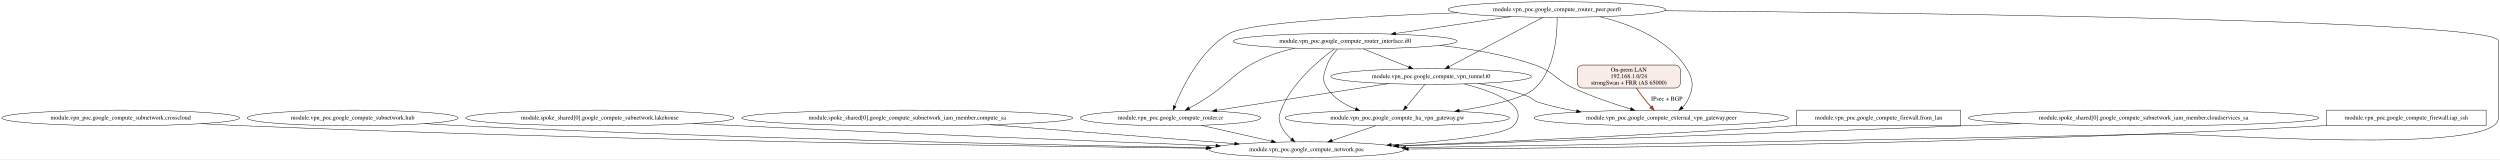
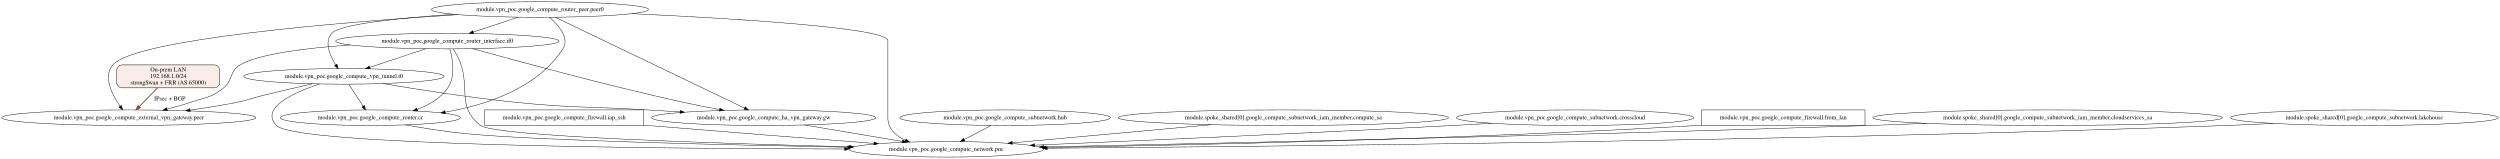
- <svg xmlns="http://www.w3.org/2000/svg" width="5765pt" height="367pt" viewBox="0.00 0.00 5765.28 367.00">
+ <svg xmlns="http://www.w3.org/2000/svg" width="5777pt" height="367pt" viewBox="0.00 0.00 5777.15 367.00">
  <g id="graph0" class="graph" transform="scale(1 1) rotate(0) translate(4 363)">
-     <polygon fill="white" stroke="transparent" points="-4,4 -4,-363 5761.28,-363 5761.28,4 -4,4" />
+     <polygon fill="white" stroke="transparent" points="-4,4 -4,-363 5773.15,-363 5773.15,4 -4,4" />
    <g id="node1" class="node">
-       <ellipse fill="none" stroke="black" cx="274.28" cy="-91" rx="274.05" ry="18" />
-       <text text-anchor="middle" x="274.28" y="-87.3" font-family="Times,serif" font-size="14.00">module.vpn_poc.google_compute_subnetwork.crosscloud</text>
+       <ellipse fill="none" stroke="black" cx="790.77" cy="-186.5" rx="231.26" ry="18" />
+       <text text-anchor="middle" x="790.77" y="-182.8" font-family="Times,serif" font-size="14.00">module.vpn_poc.google_compute_vpn_tunnel.t0</text>
    </g>
    <g id="node2" class="node">
-       <ellipse fill="none" stroke="black" cx="3009.28" cy="-18" rx="224.76" ry="18" />
-       <text text-anchor="middle" x="3009.28" y="-14.3" font-family="Times,serif" font-size="14.00">module.vpn_poc.google_compute_network.poc</text>
+       <ellipse fill="none" stroke="black" cx="293.77" cy="-91" rx="293.55" ry="18" />
+       <text text-anchor="middle" x="293.77" y="-87.3" font-family="Times,serif" font-size="14.00">module.vpn_poc.google_compute_external_vpn_gateway.peer</text>
    </g>
    <g id="edge1" class="edge">
-       <path fill="none" stroke="black" d="M460.7,-77.79C492.9,-75.97 526.05,-74.28 557.28,-73 1372.75,-39.54 2341.69,-25.91 2777.12,-21.18" />
-       <polygon fill="black" stroke="black" points="2777.35,-24.67 2787.31,-21.07 2777.27,-17.68 2777.35,-24.67" />
+       <path fill="none" stroke="black" d="M717.93,-169.37C682.76,-161.42 640,-151.52 601.77,-142 576.77,-135.78 571.03,-132.12 545.77,-127 510.16,-119.79 471.41,-113.59 435.22,-108.51" />
+       <polygon fill="black" stroke="black" points="435.47,-105.01 425.09,-107.11 434.51,-111.95 435.47,-105.01" />
    </g>
    <g id="node3" class="node">
-       <ellipse fill="none" stroke="black" cx="809.28" cy="-91" rx="243.16" ry="18" />
-       <text text-anchor="middle" x="809.28" y="-87.3" font-family="Times,serif" font-size="14.00">module.vpn_poc.google_compute_subnetwork.hub</text>
+       <ellipse fill="none" stroke="black" cx="1760.77" cy="-91" rx="258.85" ry="18" />
+       <text text-anchor="middle" x="1760.77" y="-87.3" font-family="Times,serif" font-size="14.00">module.vpn_poc.google_compute_ha_vpn_gateway.gw</text>
    </g>
    <g id="edge2" class="edge">
-       <path fill="none" stroke="black" d="M975.61,-77.84C1004.18,-76.02 1033.57,-74.32 1061.28,-73 1682.55,-43.44 2416.12,-28.49 2780.3,-22.41" />
-       <polygon fill="black" stroke="black" points="2780.49,-25.91 2790.43,-22.24 2780.37,-18.91 2780.49,-25.91" />
+       <path fill="none" stroke="black" d="M880.23,-169.85C959.7,-156.5 1079.14,-137.81 1183.77,-127 1320.61,-112.86 1355.46,-117.35 1492.77,-109 1517.01,-107.53 1542.48,-105.95 1567.68,-104.37" />
+       <polygon fill="black" stroke="black" points="1567.93,-107.86 1577.69,-103.74 1567.49,-100.87 1567.93,-107.86" />
    </g>
    <g id="node4" class="node">
-       <ellipse fill="none" stroke="black" cx="1379.28" cy="-91" rx="309.25" ry="18" />
-       <text text-anchor="middle" x="1379.28" y="-87.3" font-family="Times,serif" font-size="14.00">module.spoke_shared[0].google_compute_subnetwork.lakehouse</text>
+       <ellipse fill="none" stroke="black" cx="2182.77" cy="-18" rx="224.76" ry="18" />
+       <text text-anchor="middle" x="2182.77" y="-14.3" font-family="Times,serif" font-size="14.00">module.vpn_poc.google_compute_network.poc</text>
    </g>
    <g id="edge3" class="edge">
-       <path fill="none" stroke="black" d="M1595.22,-78.1C1629.36,-76.32 1664.28,-74.56 1697.28,-73 2086.59,-54.58 2541.07,-36.68 2800.03,-26.82" />
-       <polygon fill="black" stroke="black" points="2800.45,-30.31 2810.31,-26.43 2800.18,-23.31 2800.45,-30.31" />
+       <path fill="none" stroke="black" d="M734.14,-169.04C675.06,-149.21 596.05,-113.47 634.77,-73 679.33,-26.42 1525.67,-19.33 1947.65,-18.7" />
+       <polygon fill="black" stroke="black" points="1947.85,-22.2 1957.85,-18.68 1947.84,-15.2 1947.85,-22.2" />
    </g>
    <g id="node5" class="node">
-       <ellipse fill="none" stroke="black" cx="2088.28" cy="-91" rx="381.53" ry="18" />
-       <text text-anchor="middle" x="2088.28" y="-87.3" font-family="Times,serif" font-size="14.00">module.spoke_shared[0].google_compute_subnetwork_iam_member.compute_sa</text>
+       <ellipse fill="none" stroke="black" cx="851.77" cy="-91" rx="207.96" ry="18" />
+       <text text-anchor="middle" x="851.77" y="-87.3" font-family="Times,serif" font-size="14.00">module.vpn_poc.google_compute_router.cr</text>
    </g>
    <g id="edge4" class="edge">
-       <path fill="none" stroke="black" d="M2277.99,-75.37C2444.42,-62.54 2684.04,-44.07 2843.07,-31.81" />
-       <polygon fill="black" stroke="black" points="2843.73,-35.27 2853.43,-31.01 2843.19,-28.29 2843.73,-35.27" />
+       <path fill="none" stroke="black" d="M801.96,-168.35C811.25,-154.12 824.59,-133.66 835.13,-117.51" />
+       <polygon fill="black" stroke="black" points="838.12,-119.33 840.66,-109.04 832.26,-115.5 838.12,-119.33" />
+     </g>
+     <g id="edge19" class="edge">
+       <path fill="none" stroke="black" d="M1854.69,-74.2C1921.82,-62.9 2012.09,-47.72 2080.95,-36.13" />
+       <polygon fill="black" stroke="black" points="2081.66,-39.56 2090.95,-34.45 2080.5,-32.66 2081.66,-39.56" />
+     </g>
+     <g id="edge20" class="edge">
+       <path fill="none" stroke="black" d="M932.38,-74.36C974.36,-66.86 1026.65,-58.55 1073.77,-54 1238.43,-38.12 1681.33,-27.79 1955.01,-22.72" />
+       <polygon fill="black" stroke="black" points="1955.14,-26.21 1965.07,-22.53 1955.01,-19.22 1955.14,-26.21" />
    </g>
    <g id="node6" class="node">
-       <ellipse fill="none" stroke="black" cx="3098.28" cy="-268" rx="258.05" ry="18" />
-       <text text-anchor="middle" x="3098.28" y="-264.3" font-family="Times,serif" font-size="14.00">module.vpn_poc.google_compute_router_interface.if0</text>
+       <polygon fill="none" stroke="black" points="1483.77,-109 1115.77,-109 1115.77,-73 1483.77,-73 1483.77,-109" />
+       <text text-anchor="middle" x="1299.77" y="-87.3" font-family="Times,serif" font-size="14.00">module.vpn_poc.google_compute_firewall.iap_ssh</text>
+     </g>
+     <g id="edge5" class="edge">
+       <path fill="none" stroke="black" d="M1483.9,-73.74C1486.88,-73.49 1489.84,-73.24 1492.77,-73 1671.07,-58.17 1875.39,-42.32 2015.14,-31.66" />
+       <polygon fill="black" stroke="black" points="2015.8,-35.12 2025.51,-30.87 2015.27,-28.14 2015.8,-35.12" />
+     </g>
+     <g id="node7" class="node">
+       <ellipse fill="none" stroke="black" cx="1243.77" cy="-341" rx="250.76" ry="18" />
+       <text text-anchor="middle" x="1243.77" y="-337.3" font-family="Times,serif" font-size="14.00">module.vpn_poc.google_compute_router_peer.peer0</text>
+     </g>
+     <g id="edge11" class="edge">
+       <path fill="none" stroke="black" d="M1044.72,-330C921.11,-321.69 782.15,-307.67 762.77,-286 744.76,-265.85 758.02,-234.89 771.76,-213.06" />
+       <polygon fill="black" stroke="black" points="774.76,-214.88 777.39,-204.62 768.93,-211 774.76,-214.88" />
+     </g>
+     <g id="edge6" class="edge">
+       <path fill="none" stroke="black" d="M1054.25,-329.17C782.06,-311.63 307.43,-272.79 256.77,-213 233.68,-185.74 254.86,-144.29 273.38,-117.67" />
+       <polygon fill="black" stroke="black" points="276.45,-119.41 279.49,-109.26 270.78,-115.29 276.45,-119.41" />
    </g>
    <g id="edge7" class="edge">
-       <path fill="none" stroke="black" d="M3073.05,-249.96C3037.59,-224.28 2974.63,-171.92 2950.28,-109 2944.5,-94.08 2943.83,-87.64 2950.28,-73 2955.43,-61.28 2964.53,-51 2974.06,-42.64" />
-       <polygon fill="black" stroke="black" points="2976.55,-45.12 2982.08,-36.09 2972.12,-39.7 2976.55,-45.12" />
+       <path fill="none" stroke="black" d="M1278.9,-323.15C1370.27,-279.32 1615.26,-161.8 1716.28,-113.34" />
+       <polygon fill="black" stroke="black" points="1718.09,-116.36 1725.6,-108.87 1715.07,-110.04 1718.09,-116.36" />
    </g>
-     <g id="node7" class="node">
-       <ellipse fill="none" stroke="black" cx="3827.28" cy="-91" rx="293.55" ry="18" />
-       <text text-anchor="middle" x="3827.28" y="-87.3" font-family="Times,serif" font-size="14.00">module.vpn_poc.google_compute_external_vpn_gateway.peer</text>
+     <g id="edge8" class="edge">
+       <path fill="none" stroke="black" d="M1456.07,-331.38C1694.27,-320.25 2047.77,-298.73 2047.77,-269 2047.77,-269 2047.77,-269 2047.77,-90 2047.77,-65.34 2065.64,-49.22 2088.38,-38.7" />
+       <polygon fill="black" stroke="black" points="2089.8,-41.9 2097.66,-34.8 2087.08,-35.45 2089.8,-41.9" />
    </g>
-     <g id="edge5" class="edge">
-       <path fill="none" stroke="black" d="M3315.65,-258.27C3387.36,-250.66 3466.57,-237.06 3536.28,-213 3579.43,-198.1 3582.83,-179.14 3624.28,-160 3666.83,-140.35 3716.71,-123.56 3756.39,-111.58" />
-       <polygon fill="black" stroke="black" points="3757.4,-114.93 3765.98,-108.71 3755.4,-108.22 3757.4,-114.93" />
+     <g id="edge9" class="edge">
+       <path fill="none" stroke="black" d="M1266.06,-322.8C1287,-304.48 1312.9,-274.77 1296.77,-250 1238.23,-160.08 1123.24,-120.81 1024.81,-103.89" />
+       <polygon fill="black" stroke="black" points="1025.17,-100.41 1014.73,-102.23 1024.03,-107.31 1025.17,-100.41" />
    </g>
    <g id="node8" class="node">
-       <ellipse fill="none" stroke="black" cx="3218.28" cy="-91" rx="258.85" ry="18" />
-       <text text-anchor="middle" x="3218.28" y="-87.3" font-family="Times,serif" font-size="14.00">module.vpn_poc.google_compute_ha_vpn_gateway.gw</text>
+       <ellipse fill="none" stroke="black" cx="1029.77" cy="-268" rx="258.05" ry="18" />
+       <text text-anchor="middle" x="1029.77" y="-264.3" font-family="Times,serif" font-size="14.00">module.vpn_poc.google_compute_router_interface.if0</text>
    </g>
-     <g id="edge6" class="edge">
-       <path fill="none" stroke="black" d="M3080.1,-249.85C3071.06,-240.03 3061.06,-226.93 3056.28,-213 3048.63,-190.72 3043.24,-179.62 3056.28,-160 3071.62,-136.92 3096.47,-121.66 3122.15,-111.58" />
-       <polygon fill="black" stroke="black" points="3123.46,-114.82 3131.63,-108.09 3121.04,-108.25 3123.46,-114.82" />
+     <g id="edge10" class="edge">
+       <path fill="none" stroke="black" d="M1193.6,-323.35C1162.59,-313.06 1122.6,-299.8 1089.9,-288.95" />
+       <polygon fill="black" stroke="black" points="1090.6,-285.49 1080,-285.66 1088.39,-292.14 1090.6,-285.49" />
+     </g>
+     <g id="edge16" class="edge">
+       <path fill="none" stroke="black" d="M979.67,-250.33C941.99,-237.8 890.22,-220.58 850.4,-207.33" />
+       <polygon fill="black" stroke="black" points="851.4,-203.98 840.81,-204.14 849.19,-210.62 851.4,-203.98" />
+     </g>
+     <g id="edge12" class="edge">
+       <path fill="none" stroke="black" d="M805.48,-259.05C702.72,-251.94 594.22,-238.49 550.77,-213 525.77,-198.33 535.28,-178.26 512.77,-160 484.49,-137.05 472.27,-138.68 437.77,-127 420.01,-120.99 400.69,-115.56 382.13,-110.87" />
+       <polygon fill="black" stroke="black" points="382.76,-107.42 372.21,-108.42 381.08,-114.22 382.76,-107.42" />
+     </g>
+     <g id="edge13" class="edge">
+       <path fill="none" stroke="black" d="M1088.51,-250.45C1187.78,-222.79 1395.28,-166.36 1572.77,-127 1600.49,-120.86 1630.66,-114.91 1658.56,-109.72" />
+       <polygon fill="black" stroke="black" points="1659.52,-113.1 1668.72,-107.84 1658.25,-106.22 1659.52,-113.1" />
+     </g>
+     <g id="edge14" class="edge">
+       <path fill="none" stroke="black" d="M1042.99,-249.78C1046.81,-244.3 1050.76,-238.07 1053.77,-232 1086.94,-165.3 1047.46,-118.06 1106.77,-73 1140.11,-47.68 1653.05,-31.37 1958.49,-23.84" />
+       <polygon fill="black" stroke="black" points="1958.91,-27.33 1968.82,-23.59 1958.74,-20.34 1958.91,-27.33" />
+     </g>
+     <g id="edge15" class="edge">
+       <path fill="none" stroke="black" d="M1035.56,-249.68C1041.99,-226.94 1049.23,-186.76 1030.77,-160 1014.14,-135.89 987.75,-120.32 960.3,-110.27" />
+       <polygon fill="black" stroke="black" points="961.15,-106.86 950.55,-106.94 958.88,-113.49 961.15,-106.86" />
    </g>
    <g id="node9" class="node">
-       <ellipse fill="none" stroke="black" cx="2695.28" cy="-91" rx="207.96" ry="18" />
-       <text text-anchor="middle" x="2695.28" y="-87.3" font-family="Times,serif" font-size="14.00">module.vpn_poc.google_compute_router.cr</text>
+       <ellipse fill="none" stroke="black" cx="2318.77" cy="-91" rx="243.16" ry="18" />
+       <text text-anchor="middle" x="2318.77" y="-87.3" font-family="Times,serif" font-size="14.00">module.vpn_poc.google_compute_subnetwork.hub</text>
    </g>
-     <g id="edge8" class="edge">
-       <path fill="none" stroke="black" d="M2982.29,-251.8C2960.23,-246.9 2937.67,-240.46 2917.28,-232 2840.42,-200.12 2833.71,-169.67 2762.28,-127 2754.66,-122.45 2746.4,-117.87 2738.36,-113.58" />
-       <polygon fill="black" stroke="black" points="2739.91,-110.44 2729.43,-108.89 2736.65,-116.64 2739.91,-110.44" />
+     <g id="edge17" class="edge">
+       <path fill="none" stroke="black" d="M2286.2,-72.99C2267.53,-63.25 2243.91,-50.92 2223.96,-40.5" />
+       <polygon fill="black" stroke="black" points="2225.57,-37.39 2215.08,-35.87 2222.33,-43.6 2225.57,-37.39" />
    </g>
    <g id="node10" class="node">
-       <ellipse fill="none" stroke="black" cx="3296.28" cy="-186.5" rx="231.26" ry="18" />
-       <text text-anchor="middle" x="3296.28" y="-182.8" font-family="Times,serif" font-size="14.00">module.vpn_poc.google_compute_vpn_tunnel.t0</text>
+       <ellipse fill="none" stroke="black" cx="2961.77" cy="-91" rx="381.53" ry="18" />
+       <text text-anchor="middle" x="2961.77" y="-87.3" font-family="Times,serif" font-size="14.00">module.spoke_shared[0].google_compute_subnetwork_iam_member.compute_sa</text>
    </g>
-     <g id="edge9" class="edge">
-       <path fill="none" stroke="black" d="M3140.27,-250.14C3170.85,-237.86 3212.44,-221.16 3244.99,-208.09" />
-       <polygon fill="black" stroke="black" points="3246.37,-211.31 3254.35,-204.34 3243.76,-204.81 3246.37,-211.31" />
+     <g id="edge18" class="edge">
+       <path fill="none" stroke="black" d="M2794.66,-74.77C2658.39,-62.35 2467.51,-44.95 2335.33,-32.9" />
+       <polygon fill="black" stroke="black" points="2335.4,-29.4 2325.13,-31.97 2334.77,-36.37 2335.4,-29.4" />
+     </g>
+     <g id="node11" class="node">
+       <ellipse fill="none" stroke="black" cx="3635.77" cy="-91" rx="274.05" ry="18" />
+       <text text-anchor="middle" x="3635.77" y="-87.3" font-family="Times,serif" font-size="14.00">module.vpn_poc.google_compute_subnetwork.crosscloud</text>
+     </g>
+     <g id="edge21" class="edge">
+       <path fill="none" stroke="black" d="M3443.98,-78.12C3413.48,-76.33 3382.26,-74.57 3352.77,-73 3014.26,-55.02 2620.47,-37.56 2386.95,-27.56" />
+       <polygon fill="black" stroke="black" points="2386.78,-24.05 2376.64,-27.12 2386.48,-31.05 2386.78,-24.05" />
+     </g>
+     <g id="node12" class="node">
+       <polygon fill="none" stroke="black" points="4305.77,-109 3927.77,-109 3927.77,-73 4305.77,-73 4305.77,-109" />
+       <text text-anchor="middle" x="4116.77" y="-87.3" font-family="Times,serif" font-size="14.00">module.vpn_poc.google_compute_firewall.from_lan</text>
    </g>
    <g id="edge22" class="edge">
-       <path fill="none" stroke="black" d="M3169.01,-73.26C3138.72,-62.97 3099.73,-49.73 3067.86,-38.9" />
-       <polygon fill="black" stroke="black" points="3068.8,-35.53 3058.21,-35.62 3066.55,-42.15 3068.8,-35.53" />
+       <path fill="none" stroke="black" d="M3927.62,-73.53C3924.65,-73.35 3921.7,-73.17 3918.77,-73 3379.51,-41.49 2744.87,-27.63 2412.42,-22.16" />
+       <polygon fill="black" stroke="black" points="2412.24,-18.65 2402.18,-21.99 2412.12,-25.65 2412.24,-18.65" />
+     </g>
+     <g id="node13" class="node">
+       <ellipse fill="none" stroke="black" cx="4727.77" cy="-91" rx="404.03" ry="18" />
+       <text text-anchor="middle" x="4727.77" y="-87.3" font-family="Times,serif" font-size="14.00">module.spoke_shared[0].google_compute_subnetwork_iam_member.cloudservices_sa</text>
    </g>
    <g id="edge23" class="edge">
-       <path fill="none" stroke="black" d="M2766.13,-73.98C2814.29,-63.09 2878.12,-48.66 2928.29,-37.31" />
-       <polygon fill="black" stroke="black" points="2929.15,-40.71 2938.13,-35.09 2927.61,-33.88 2929.15,-40.71" />
-     </g>
-     <g id="edge19" class="edge">
-       <path fill="none" stroke="black" d="M3372.66,-169.45C3441.91,-151.56 3527.33,-118.96 3486.28,-73 3466.95,-51.37 3327.59,-37.29 3204.46,-28.95" />
-       <polygon fill="black" stroke="black" points="3204.32,-25.44 3194.11,-28.27 3203.86,-32.42 3204.32,-25.44" />
-     </g>
-     <g id="edge17" class="edge">
-       <path fill="none" stroke="black" d="M3405.14,-170.57C3441.14,-163.9 3480.99,-154.62 3516.28,-142 3529.57,-137.25 3530.82,-131.27 3544.28,-127 3572.04,-118.18 3602,-111.57 3631.67,-106.62" />
-       <polygon fill="black" stroke="black" points="3632.4,-110.04 3641.72,-105 3631.29,-103.13 3632.4,-110.04" />
-     </g>
-     <g id="edge18" class="edge">
-       <path fill="none" stroke="black" d="M3281.97,-168.35C3269.98,-153.98 3252.71,-133.28 3239.18,-117.06" />
-       <polygon fill="black" stroke="black" points="3241.58,-114.48 3232.49,-109.04 3236.21,-118.96 3241.58,-114.48" />
-     </g>
-     <g id="edge20" class="edge">
-       <path fill="none" stroke="black" d="M3197.71,-170.17C3088.77,-153.22 2913.93,-126.02 2801.88,-108.58" />
-       <polygon fill="black" stroke="black" points="2802.33,-105.11 2791.91,-107.03 2801.25,-112.03 2802.33,-105.11" />
-     </g>
-     <g id="node11" class="node">
-       <ellipse fill="none" stroke="black" cx="3586.28" cy="-341" rx="250.76" ry="18" />
-       <text text-anchor="middle" x="3586.28" y="-337.3" font-family="Times,serif" font-size="14.00">module.vpn_poc.google_compute_router_peer.peer0</text>
-     </g>
-     <g id="edge12" class="edge">
-       <path fill="none" stroke="black" d="M3834.26,-338.22C4403.9,-333.31 5757.28,-316.64 5757.28,-269 5757.28,-269 5757.28,-269 5757.28,-90 5757.28,-3.91 5069.35,-55.85 4983.28,-54 4351.37,-40.45 3605.61,-28.26 3237.87,-22.5" />
-       <polygon fill="black" stroke="black" points="3237.69,-19 3227.63,-22.34 3237.58,-26 3237.69,-19" />
-     </g>
-     <g id="edge14" class="edge">
-       <path fill="none" stroke="black" d="M3480.69,-324.64C3402.34,-313.24 3295.55,-297.7 3214.73,-285.94" />
-       <polygon fill="black" stroke="black" points="3214.91,-282.43 3204.51,-284.46 3213.9,-289.36 3214.91,-282.43" />
-     </g>
-     <g id="edge10" class="edge">
-       <path fill="none" stroke="black" d="M3685.29,-324.43C3751.85,-308.42 3835.34,-276.39 3880.28,-213 3902.42,-181.77 3904.1,-160.34 3885.28,-127 3882.84,-122.68 3879.63,-118.84 3875.97,-115.43" />
-       <polygon fill="black" stroke="black" points="3877.94,-112.52 3867.94,-109.02 3873.58,-117.99 3877.94,-112.52" />
-     </g>
-     <g id="edge11" class="edge">
-       <path fill="none" stroke="black" d="M3586.94,-322.98C3587.35,-287.2 3582.91,-203.91 3536.28,-160 3510.41,-135.65 3433.15,-118.81 3361.26,-107.98" />
-       <polygon fill="black" stroke="black" points="3361.56,-104.49 3351.15,-106.49 3360.54,-111.41 3361.56,-104.49" />
-     </g>
-     <g id="edge13" class="edge">
-       <path fill="none" stroke="black" d="M3357.94,-333.53C3152.57,-326.11 2876.37,-311.54 2831.28,-286 2764.37,-248.1 2722.66,-162.11 2705.02,-118.46" />
-       <polygon fill="black" stroke="black" points="2708.25,-117.11 2701.34,-109.08 2701.73,-119.67 2708.25,-117.11" />
-     </g>
-     <g id="edge15" class="edge">
-       <path fill="none" stroke="black" d="M3554.13,-323.1C3501.22,-295.27 3395.83,-239.85 3337.5,-209.18" />
-       <polygon fill="black" stroke="black" points="3339.04,-206.04 3328.56,-204.48 3335.78,-212.23 3339.04,-206.04" />
-     </g>
-     <g id="node12" class="node">
-       <polygon fill="none" stroke="black" points="4517.28,-109 4139.28,-109 4139.28,-73 4517.28,-73 4517.28,-109" />
-       <text text-anchor="middle" x="4328.28" y="-87.3" font-family="Times,serif" font-size="14.00">module.vpn_poc.google_compute_firewall.from_lan</text>
-     </g>
-     <g id="edge16" class="edge">
-       <path fill="none" stroke="black" d="M4139.12,-73.6C4136.15,-73.4 4133.2,-73.2 4130.28,-73 3812.8,-51.73 3444.21,-35.62 3218.9,-26.75" />
-       <polygon fill="black" stroke="black" points="3218.74,-23.24 3208.61,-26.34 3218.47,-30.23 3218.74,-23.24" />
-     </g>
-     <g id="node13" class="node">
-       <ellipse fill="none" stroke="black" cx="4939.28" cy="-91" rx="404.03" ry="18" />
-       <text text-anchor="middle" x="4939.28" y="-87.3" font-family="Times,serif" font-size="14.00">module.spoke_shared[0].google_compute_subnetwork_iam_member.cloudservices_sa</text>
-     </g>
-     <g id="edge21" class="edge">
-       <path fill="none" stroke="black" d="M4656.3,-78.14C4612.76,-76.38 4568.32,-74.61 4526.28,-73 4061.07,-55.15 3515.54,-36.22 3222.06,-26.2" />
-       <polygon fill="black" stroke="black" points="3221.84,-22.69 3211.72,-25.85 3221.6,-29.69 3221.84,-22.69" />
+       <path fill="none" stroke="black" d="M4449.27,-77.93C4404.3,-76.16 4358.26,-74.45 4314.77,-73 3619.69,-49.89 2796.83,-31.62 2407.91,-23.53" />
+       <polygon fill="black" stroke="black" points="2407.74,-20.03 2397.67,-23.32 2407.59,-27.03 2407.74,-20.03" />
    </g>
    <g id="node14" class="node">
-       <polygon fill="none" stroke="black" points="5729.28,-109 5361.28,-109 5361.28,-73 5729.28,-73 5729.28,-109" />
-       <text text-anchor="middle" x="5545.28" y="-87.3" font-family="Times,serif" font-size="14.00">module.vpn_poc.google_compute_firewall.iap_ssh</text>
+       <ellipse fill="none" stroke="black" cx="5459.77" cy="-91" rx="309.25" ry="18" />
+       <text text-anchor="middle" x="5459.77" y="-87.3" font-family="Times,serif" font-size="14.00">module.spoke_shared[0].google_compute_subnetwork.lakehouse</text>
    </g>
    <g id="edge24" class="edge">
-       <path fill="none" stroke="black" d="M5361.16,-73.51C5358.18,-73.33 5355.21,-73.16 5352.28,-73 4581.32,-30.21 3665.86,-21.18 3243.78,-19.38" />
-       <polygon fill="black" stroke="black" points="3243.61,-15.88 3233.6,-19.34 3243.58,-22.88 3243.61,-15.88" />
+       <path fill="none" stroke="black" d="M5249.62,-77.75C5213.33,-75.94 5175.97,-74.26 5140.77,-73 4126.61,-36.73 2915.93,-24.28 2416.17,-20.49" />
+       <polygon fill="black" stroke="black" points="2415.98,-16.99 2405.95,-20.41 2415.92,-23.99 2415.98,-16.99" />
    </g>
    <g id="node15" class="node">
-       <path fill="#faece7" stroke="black" d="M3859.28,-213C3859.28,-213 3645.28,-213 3645.28,-213 3639.28,-213 3633.28,-207 3633.28,-201 3633.28,-201 3633.28,-172 3633.28,-172 3633.28,-166 3639.28,-160 3645.28,-160 3645.28,-160 3859.28,-160 3859.28,-160 3865.28,-160 3871.28,-166 3871.28,-172 3871.28,-172 3871.28,-201 3871.28,-201 3871.28,-207 3865.28,-213 3859.28,-213" />
-       <text text-anchor="middle" x="3752.28" y="-197.8" font-family="Times,serif" font-size="14.00">On-prem LAN</text>
-       <text text-anchor="middle" x="3752.28" y="-182.8" font-family="Times,serif" font-size="14.00">192.168.1.0/24</text>
-       <text text-anchor="middle" x="3752.28" y="-167.8" font-family="Times,serif" font-size="14.00">strongSwan + FRR (AS 65000)</text>
+       <path fill="#faece7" stroke="black" d="M491.77,-213C491.77,-213 277.77,-213 277.77,-213 271.77,-213 265.77,-207 265.77,-201 265.77,-201 265.77,-172 265.77,-172 265.77,-166 271.77,-160 277.77,-160 277.77,-160 491.77,-160 491.77,-160 497.77,-160 503.77,-166 503.77,-172 503.77,-172 503.77,-201 503.77,-201 503.77,-207 497.77,-213 491.77,-213" />
+       <text text-anchor="middle" x="384.77" y="-197.8" font-family="Times,serif" font-size="14.00">On-prem LAN</text>
+       <text text-anchor="middle" x="384.77" y="-182.8" font-family="Times,serif" font-size="14.00">192.168.1.0/24</text>
+       <text text-anchor="middle" x="384.77" y="-167.8" font-family="Times,serif" font-size="14.00">strongSwan + FRR (AS 65000)</text>
    </g>
    <g id="edge25" class="edge">
-       <path fill="none" stroke="#993c1d" stroke-width="2" d="M3769.55,-159.9C3776.87,-149.46 3785.69,-137.42 3794.28,-127 3797.16,-123.5 3800.31,-119.91 3803.48,-116.42" />
-       <polygon fill="#993c1d" stroke="#993c1d" stroke-width="2" points="3806.1,-118.74 3810.35,-109.03 3800.98,-113.97 3806.1,-118.74" />
-       <text text-anchor="middle" x="3839.78" y="-130.8" font-family="Times,serif" font-size="14.00">IPsec + BGP</text>
+       <path fill="none" stroke="#993c1d" stroke-width="2" d="M359.91,-159.95C346.8,-146.48 330.79,-130.03 317.81,-116.69" />
+       <polygon fill="#993c1d" stroke="#993c1d" stroke-width="2" points="320.04,-113.97 310.56,-109.24 315.02,-118.85 320.04,-113.97" />
+       <text text-anchor="middle" x="388.27" y="-130.8" font-family="Times,serif" font-size="14.00">IPsec + BGP</text>
    </g>
  </g>
</svg>
